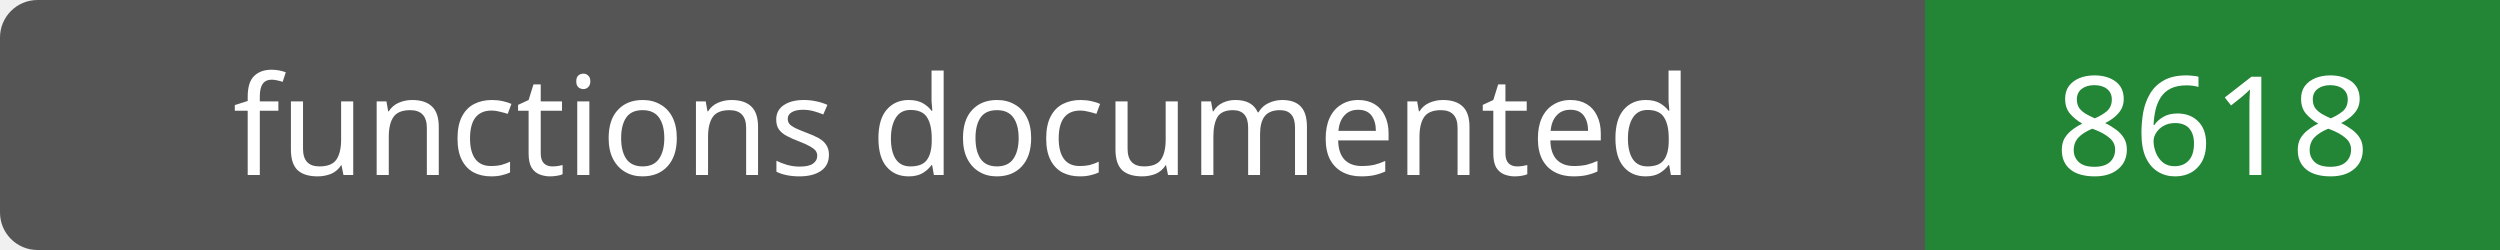
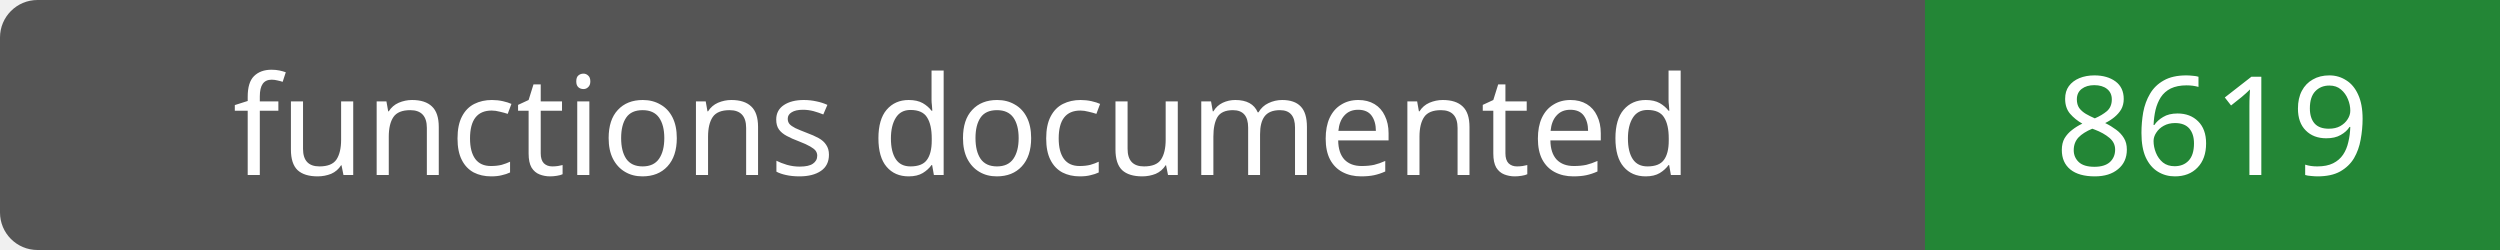
- <svg xmlns="http://www.w3.org/2000/svg" width="200" height="20" role="img" aria-label="functions documented: 8618">
+ <svg xmlns="http://www.w3.org/2000/svg" width="200" height="20" role="img" aria-label="functions documented: 8619">
  <rect width="200" height="20" rx="3" fill="#555" />
  <path fill="#238636" d="M154 0h46v20H154z" />
  <g fill="#fff" text-anchor="middle" font-family="Verdana,sans-serif" font-size="11">
    <text x="77.0" y="14">functions documented</text>
-     <text x="177.0" y="14">8618</text>
+     <text x="177.0" y="14">8619</text>
  </g>
</svg>
